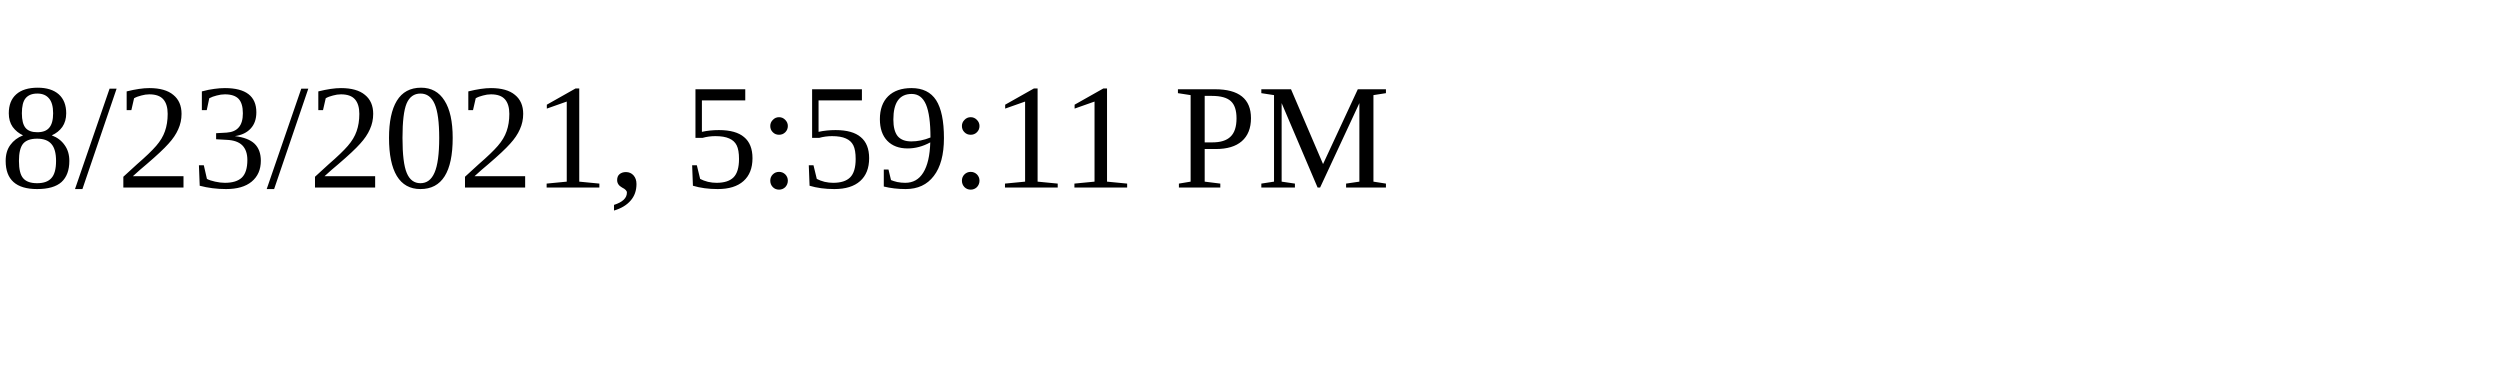
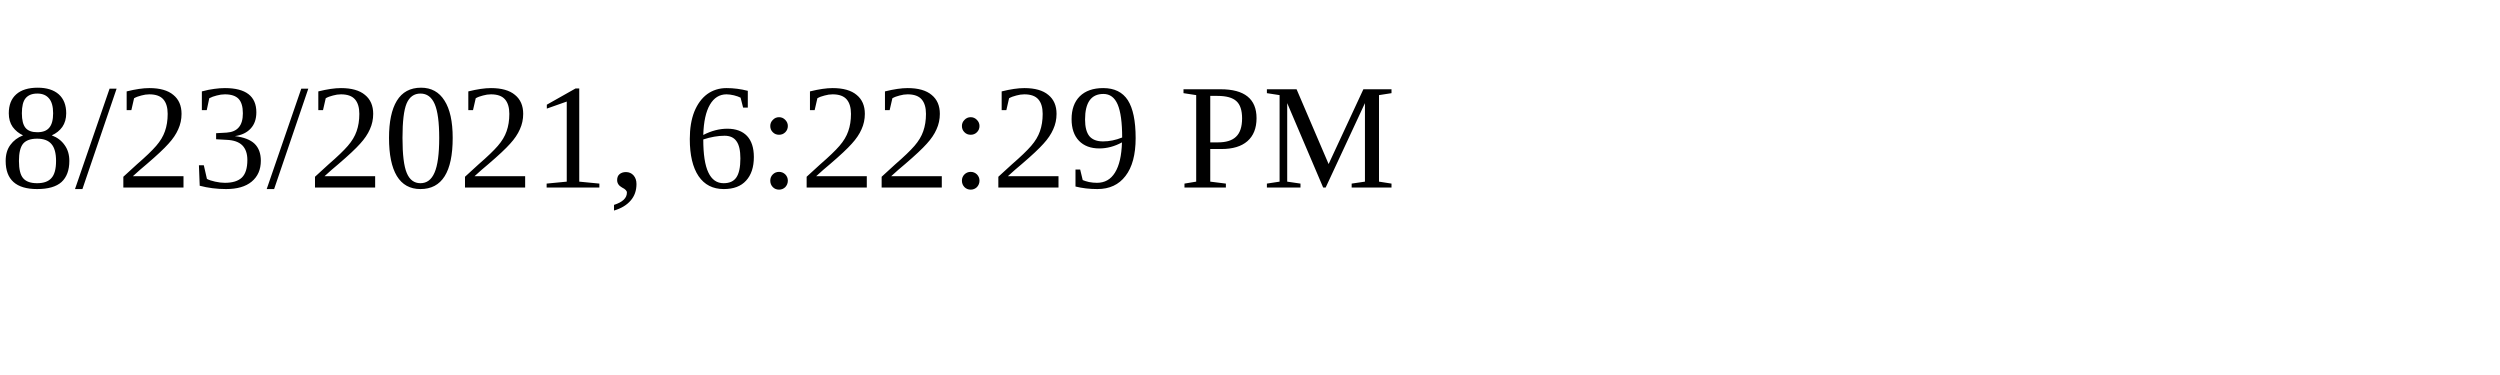
<svg xmlns="http://www.w3.org/2000/svg" height="30" width="200">
-   <text x="0" y="15">8/23/2021, 5:59:11 PM</text>
+   <text x="0" y="15">8/23/2021, 6:22:29 PM</text>
</svg>
